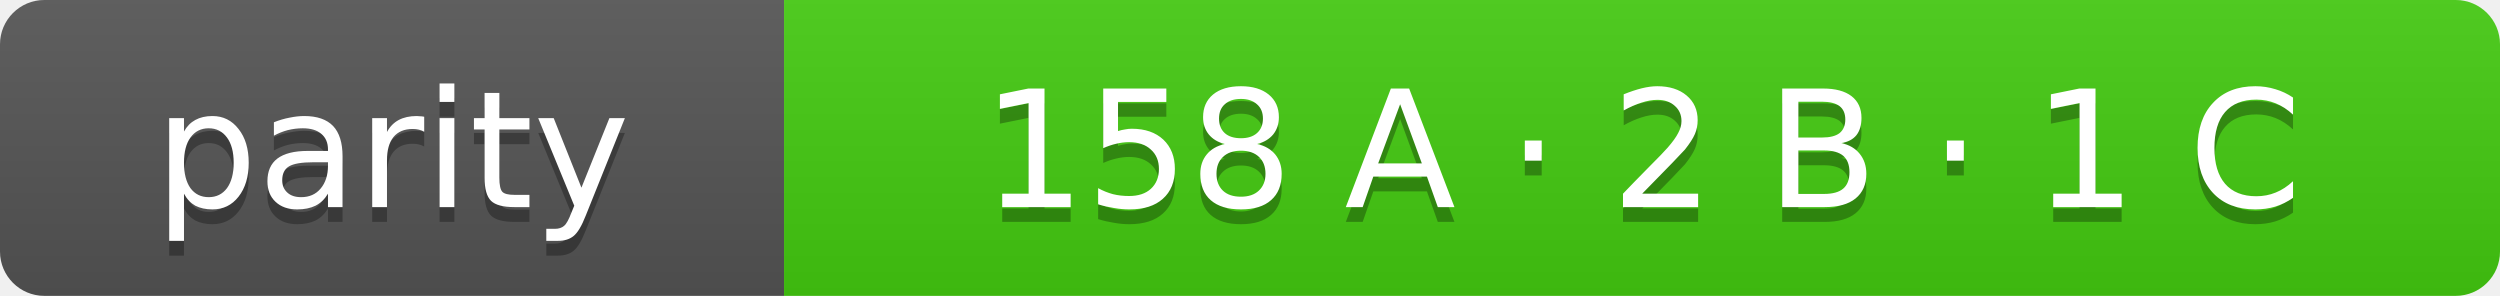
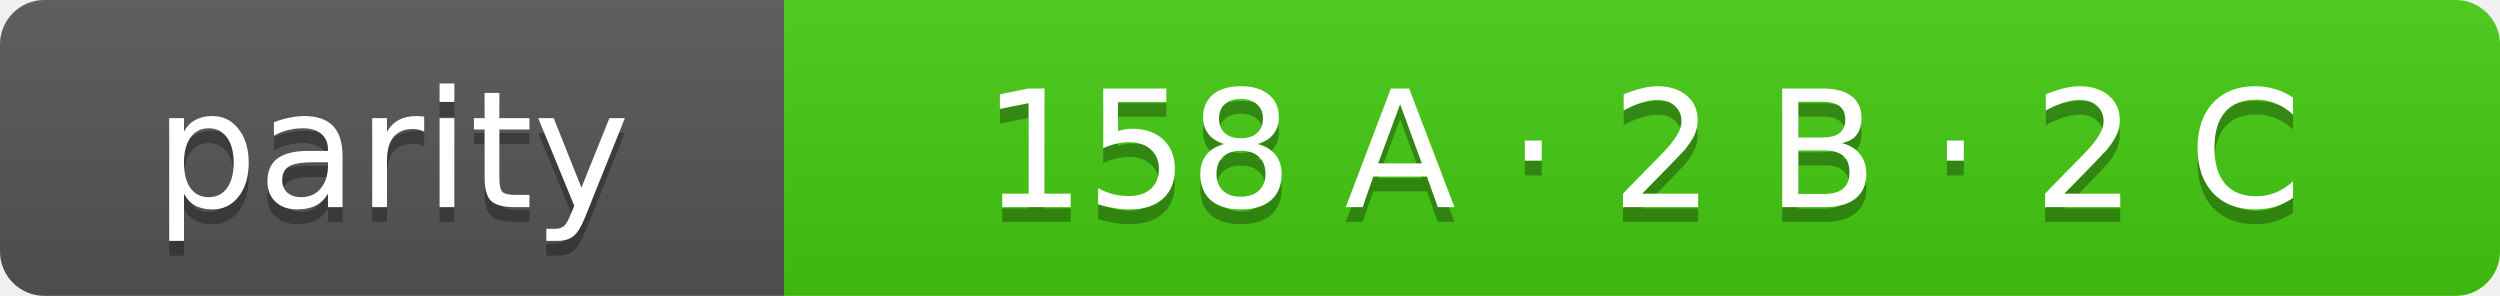
- <svg xmlns="http://www.w3.org/2000/svg" width="169" height="20" role="img" aria-label="parity: 158 A · 2 B · 1 C">
+ <svg xmlns="http://www.w3.org/2000/svg" width="169" height="20" role="img" aria-label="parity: 158 A · 2 B · 2 C">
  <linearGradient id="s" x2="0" y2="100%">
    <stop offset="0" stop-color="#bbb" stop-opacity=".1" />
    <stop offset="1" stop-opacity=".1" />
  </linearGradient>
  <clipPath id="r">
    <rect width="169" height="20" rx="3" fill="#fff" />
  </clipPath>
  <g clip-path="url(#r)">
    <rect width="53" height="20" fill="#555" />
    <rect x="53" width="116" height="20" fill="#4c1" />
    <rect width="169" height="20" fill="url(#s)" />
  </g>
  <g fill="#fff" text-anchor="middle" font-family="Verdana,Geneva,DejaVu Sans,sans-serif" font-size="11">
    <text x="26.5" y="15" fill="#010101" fill-opacity=".3">parity</text>
    <text x="26.5" y="14">parity</text>
-     <text x="111.0" y="15" fill="#010101" fill-opacity=".3">158 A · 2 B · 1 C</text>
-     <text x="111.0" y="14">158 A · 2 B · 1 C</text>
+     <text x="111.0" y="15" fill="#010101" fill-opacity=".3">158 A · 2 B · 2 C</text>
+     <text x="111.0" y="14">158 A · 2 B · 2 C</text>
  </g>
</svg>
